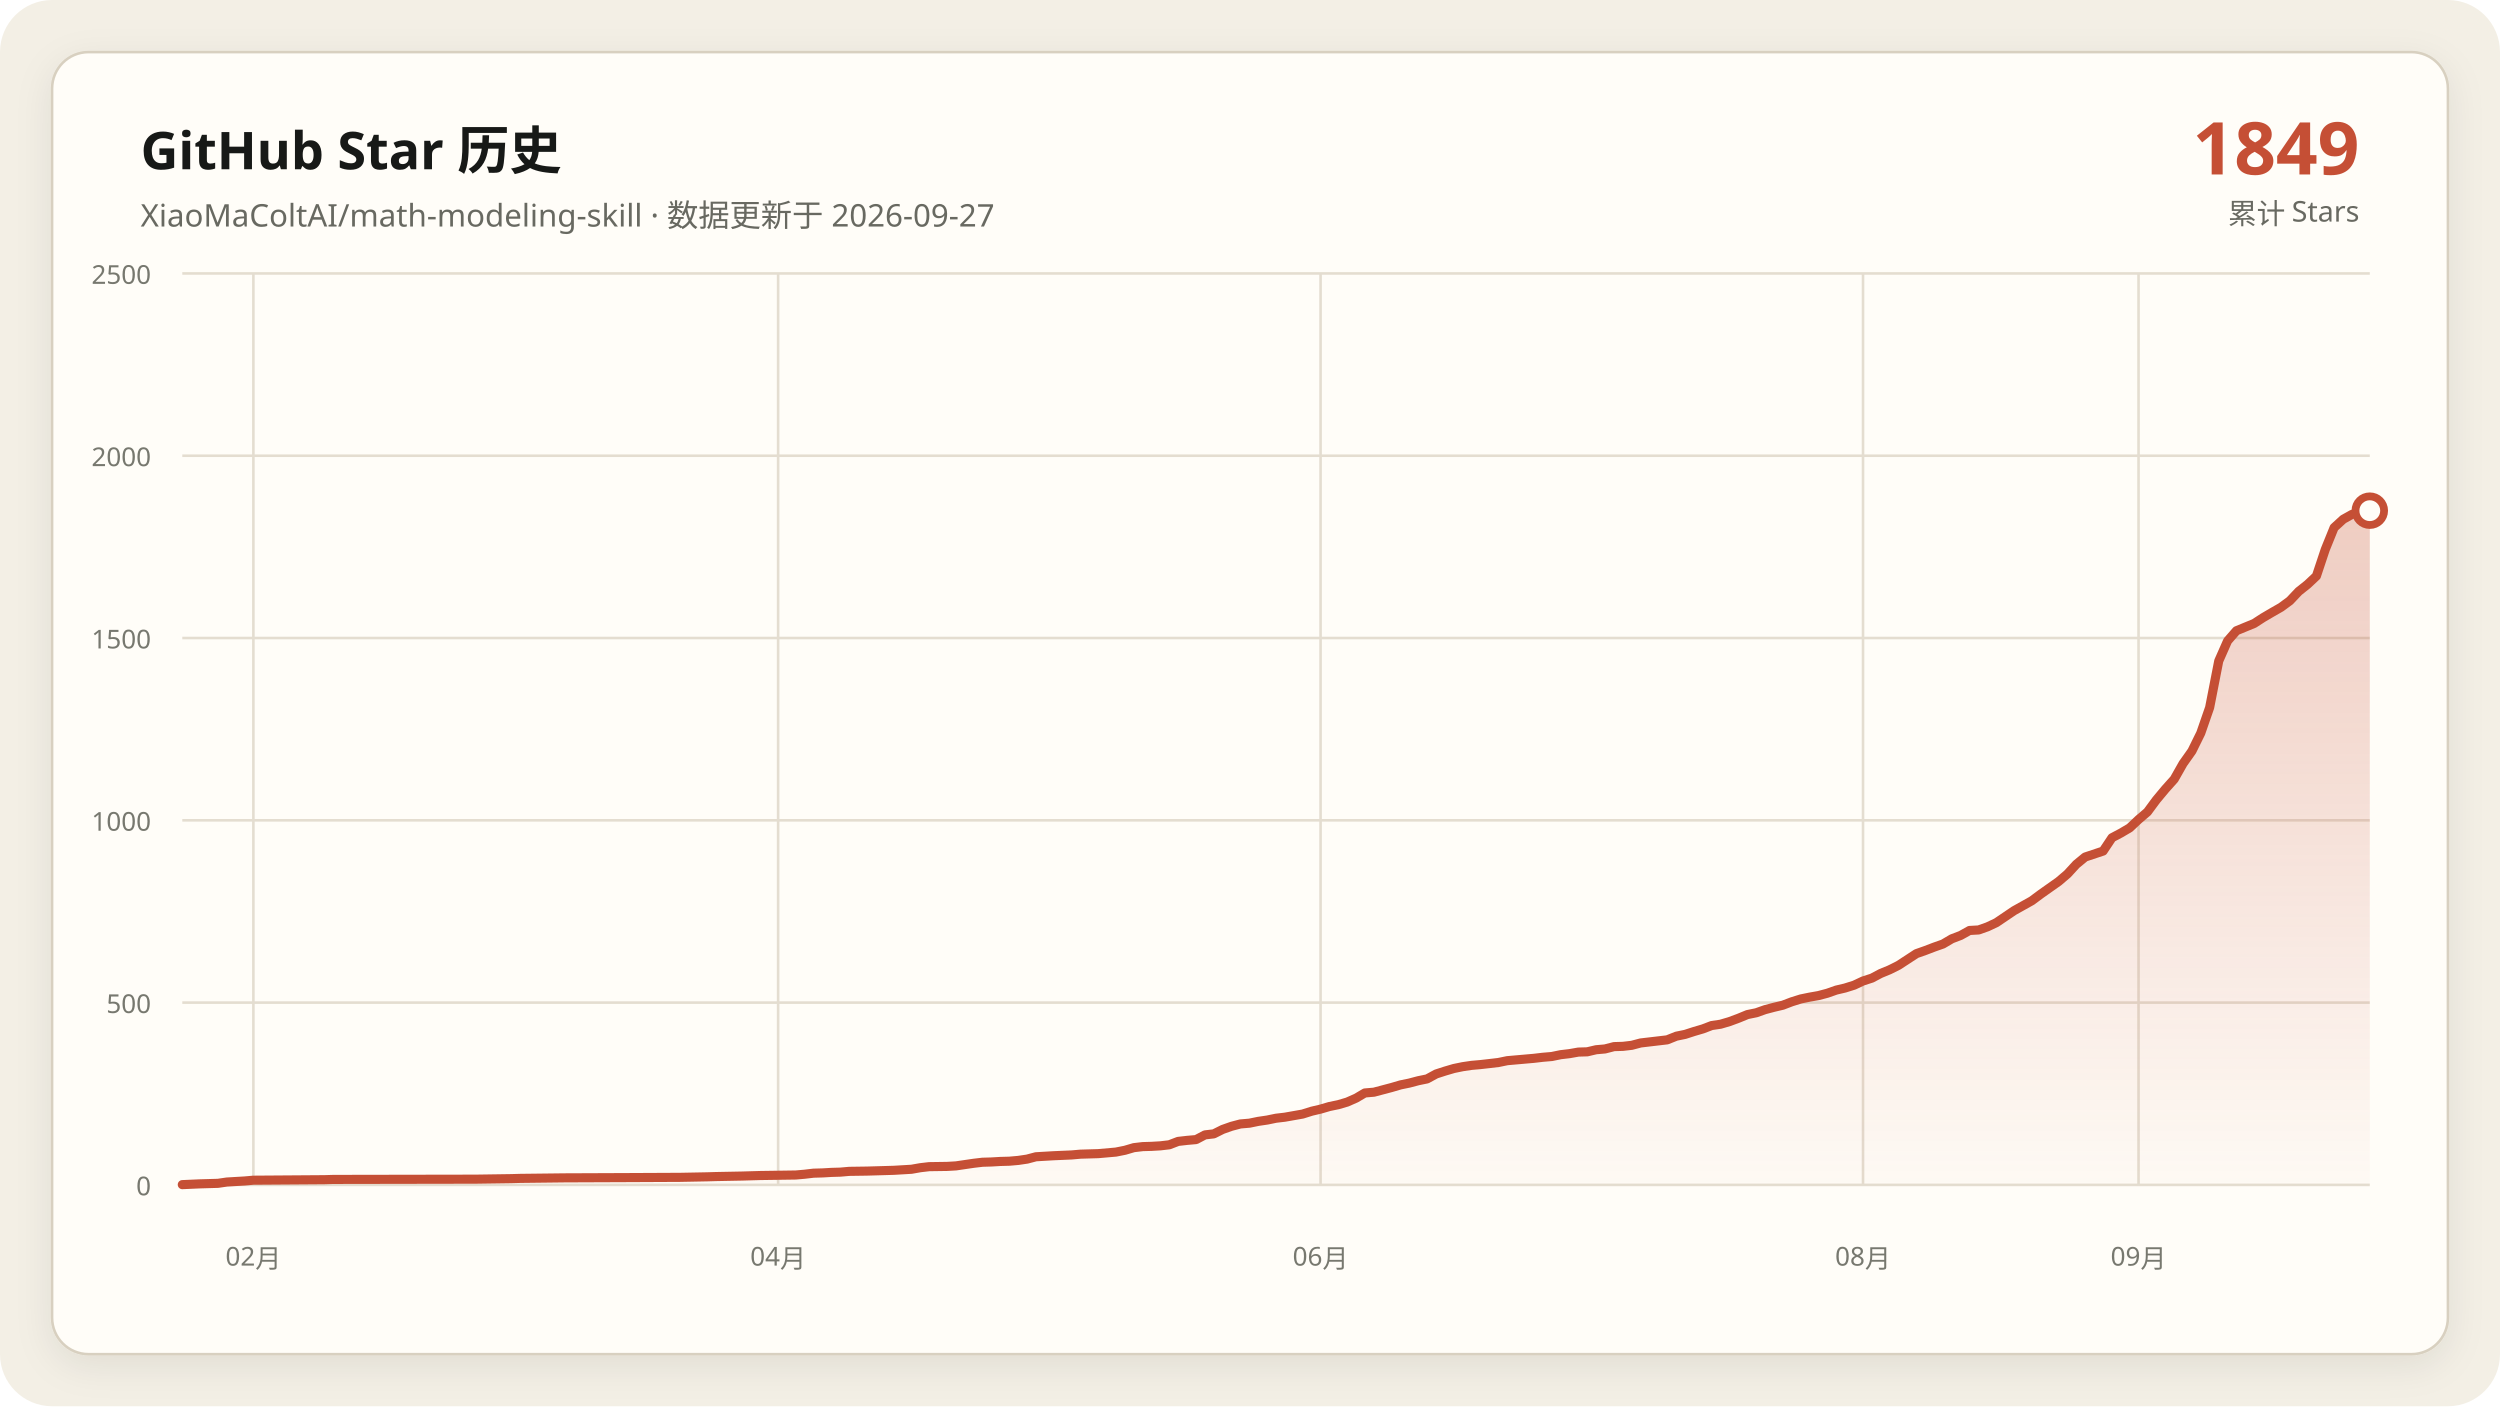
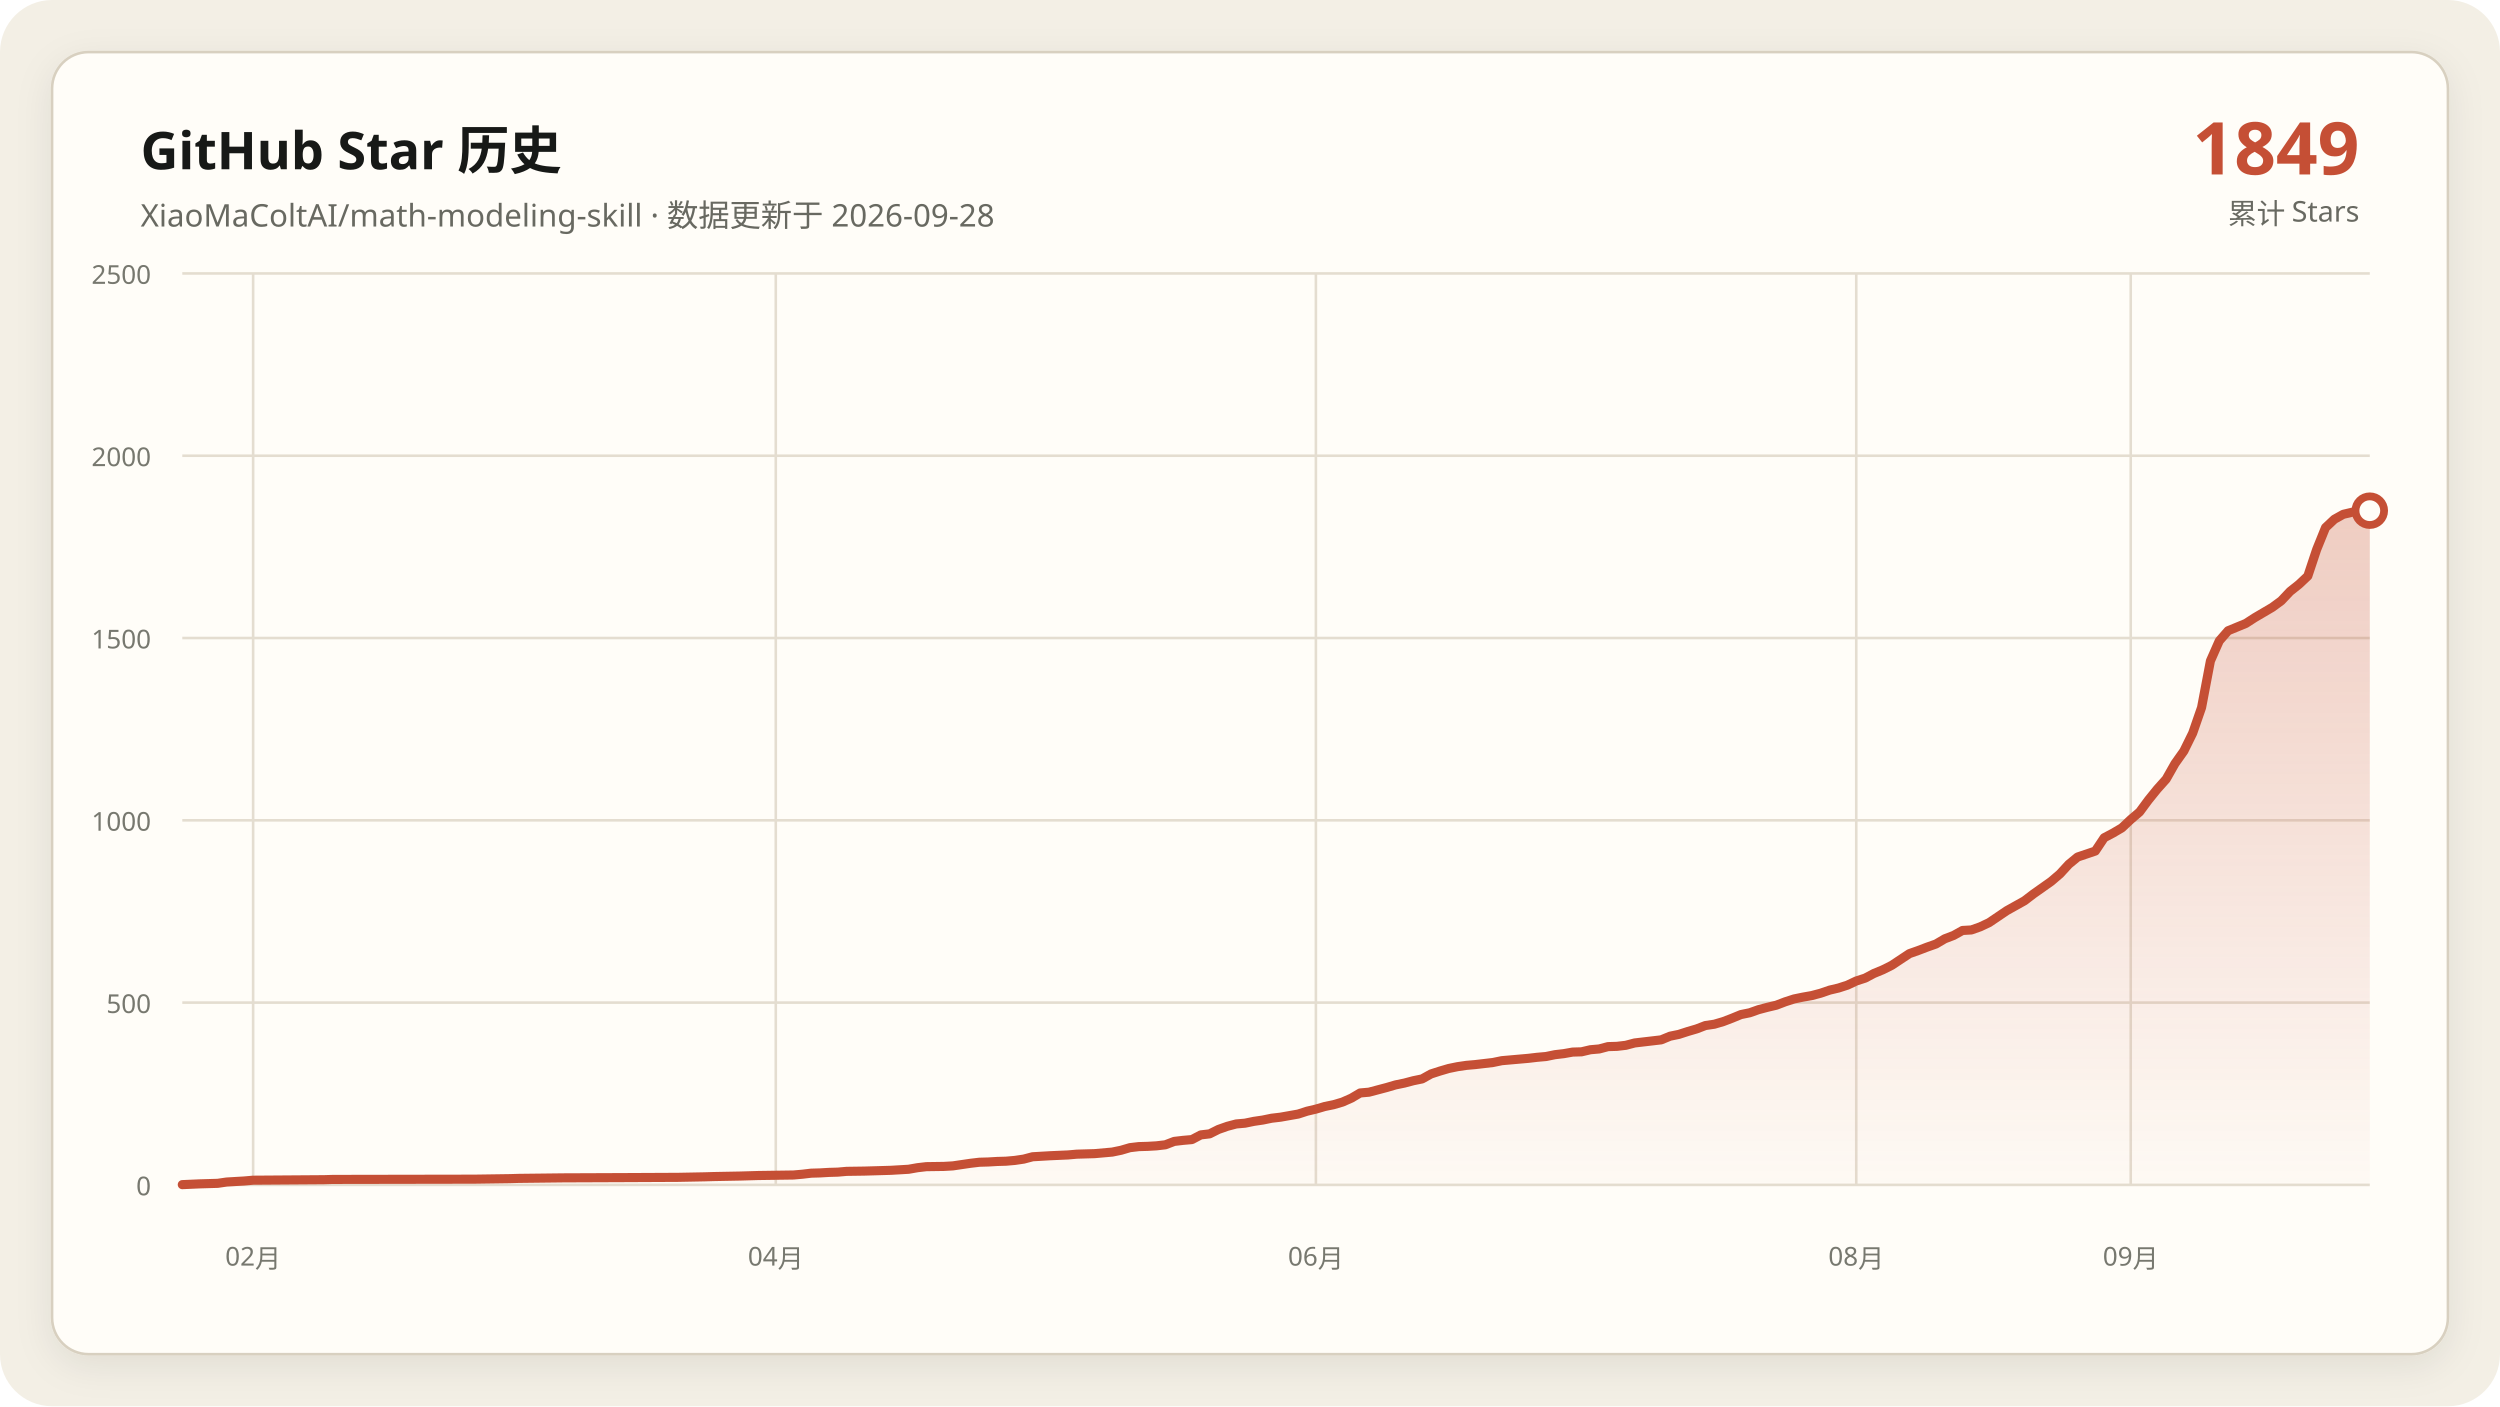
<svg xmlns="http://www.w3.org/2000/svg" data-y-max="2500" viewBox="0 0 960 540" role="img" aria-labelledby="title desc">
  <defs>
    <linearGradient id="area" x1="0" y1="0" x2="0" y2="1">
      <stop offset="0" stop-color="#c54f35" stop-opacity=".28" />
      <stop offset="1" stop-color="#c54f35" stop-opacity=".02" />
    </linearGradient>
    <filter id="shadow" x="-10%" y="-10%" width="120%" height="120%">
      <feDropShadow dx="0" dy="4" stdDeviation="7" flood-color="#171917" flood-opacity=".08" />
    </filter>
  </defs>
  <rect width="960" height="540" rx="20" fill="#f3efe5" />
  <rect x="20" y="20" width="920" height="500" rx="14" fill="#fffdf8" stroke="#d8d0c0" filter="url(#shadow)" />
  <g font-family="Segoe UI, Microsoft YaHei, sans-serif">
    <text x="54" y="65" fill="#171917" font-size="20" font-weight="700">GitHub Star 历史</text>
-     <text x="54" y="87" fill="#686961" font-size="12">XiaoMaColtAI/math-modeling-skill · 数据更新于 2026-09-27</text>
+     <text x="54" y="87" fill="#686961" font-size="12">XiaoMaColtAI/math-modeling-skill · 数据更新于 2026-09-28</text>
    <text x="906" y="67" fill="#c54f35" font-size="28" font-weight="750" text-anchor="end">1849</text>
    <text x="906" y="86" fill="#686961" font-size="11" text-anchor="end">累计 Stars</text>
    <g fill="#77786f" font-size="10">
      <path d="M70 455.0H910" fill="none" stroke="#e4ddd0" stroke-width="1" />
      <text data-y-tick="true" x="58" y="459.0" text-anchor="end">0</text>
      <path d="M70 385.0H910" fill="none" stroke="#e4ddd0" stroke-width="1" />
      <text data-y-tick="true" x="58" y="389.0" text-anchor="end">500</text>
      <path d="M70 315.0H910" fill="none" stroke="#e4ddd0" stroke-width="1" />
      <text data-y-tick="true" x="58" y="319.0" text-anchor="end">1000</text>
      <path d="M70 245.0H910" fill="none" stroke="#e4ddd0" stroke-width="1" />
      <text data-y-tick="true" x="58" y="249.0" text-anchor="end">1500</text>
      <path d="M70 175.0H910" fill="none" stroke="#e4ddd0" stroke-width="1" />
      <text data-y-tick="true" x="58" y="179.0" text-anchor="end">2000</text>
      <path d="M70 105.0H910" fill="none" stroke="#e4ddd0" stroke-width="1" />
      <text data-y-tick="true" x="58" y="109.0" text-anchor="end">2500</text>
-       <path d="M97.3 105V455" fill="none" stroke="#e4ddd0" stroke-width="1" />
-       <text x="97.3" y="486" text-anchor="middle">02月</text>
-       <path d="M298.8 105V455" fill="none" stroke="#e4ddd0" stroke-width="1" />
-       <text x="298.8" y="486" text-anchor="middle">04月</text>
-       <path d="M507.1 105V455" fill="none" stroke="#e4ddd0" stroke-width="1" />
-       <text x="507.1" y="486" text-anchor="middle">06月</text>
-       <path d="M715.4 105V455" fill="none" stroke="#e4ddd0" stroke-width="1" />
-       <text x="715.4" y="486" text-anchor="middle">08月</text>
-       <path d="M821.2 105V455" fill="none" stroke="#e4ddd0" stroke-width="1" />
-       <text x="821.2" y="486" text-anchor="middle">09月</text>
+       <path d="M97.2 105V455" fill="none" stroke="#e4ddd0" stroke-width="1" />
+       <text x="97.2" y="486" text-anchor="middle">02月</text>
+       <path d="M297.9 105V455" fill="none" stroke="#e4ddd0" stroke-width="1" />
+       <text x="297.9" y="486" text-anchor="middle">04月</text>
+       <path d="M505.3 105V455" fill="none" stroke="#e4ddd0" stroke-width="1" />
+       <text x="505.3" y="486" text-anchor="middle">06月</text>
+       <path d="M712.8 105V455" fill="none" stroke="#e4ddd0" stroke-width="1" />
+       <text x="712.8" y="486" text-anchor="middle">08月</text>
+       <path d="M818.2 105V455" fill="none" stroke="#e4ddd0" stroke-width="1" />
+       <text x="818.2" y="486" text-anchor="middle">09月</text>
    </g>
-     <polygon fill="url(#area)" points="70.0,455 70.0,454.9 76.8,454.6 83.7,454.4 87.1,453.9 93.9,453.5 97.3,453.2 124.6,453.0 128.0,452.9 182.7,452.8 196.3,452.6 199.8,452.5 216.8,452.3 240.7,452.2 261.2,452.1 271.5,451.9 274.9,451.8 285.1,451.6 288.5,451.5 292.0,451.4 305.6,451.2 309.0,450.9 312.4,450.5 315.9,450.4 319.3,450.2 322.7,450.1 326.1,449.8 332.9,449.7 339.8,449.5 343.2,449.4 350.0,449.0 353.4,448.4 356.8,448.0 363.7,447.9 367.1,447.7 370.5,447.2 373.9,446.7 377.3,446.3 380.7,446.2 384.1,446.0 387.6,445.9 391.0,445.6 394.4,445.1 397.8,444.2 404.6,443.8 411.5,443.5 414.9,443.2 418.3,443.1 421.7,443.0 428.5,442.4 432.0,441.7 435.4,440.7 438.8,440.3 442.2,440.2 445.6,440.0 449.0,439.6 452.4,438.3 455.9,437.9 459.3,437.6 462.7,435.8 466.1,435.4 469.5,433.7 472.9,432.5 476.3,431.6 479.8,431.3 483.2,430.6 486.6,430.1 490.0,429.4 493.4,429.0 496.8,428.4 500.2,427.8 503.7,426.7 507.1,425.9 510.5,424.9 513.9,424.2 517.3,423.2 520.7,421.7 524.1,419.7 527.6,419.4 531.0,418.5 534.4,417.6 537.8,416.6 541.2,415.9 544.6,415.0 548.0,414.3 551.5,412.4 554.9,411.3 558.3,410.3 561.7,409.6 565.1,409.1 568.5,408.8 572.0,408.4 575.4,408.0 578.8,407.3 582.2,407.0 585.6,406.7 589.0,406.4 592.4,406.0 595.9,405.7 599.3,405.0 602.7,404.6 606.1,404.0 609.5,403.9 612.9,403.1 616.3,402.8 619.8,401.9 623.2,401.8 626.6,401.4 630.0,400.5 633.4,400.1 636.8,399.7 640.2,399.3 643.7,397.9 647.1,397.2 650.5,396.1 653.9,395.1 657.3,393.8 660.7,393.3 664.1,392.3 667.6,391.0 671.0,389.6 674.4,388.9 677.8,387.7 681.2,386.8 684.6,386.0 688.0,384.7 691.5,383.6 694.9,382.9 698.3,382.3 701.7,381.4 705.1,380.2 708.5,379.4 712.0,378.3 715.4,376.7 718.8,375.6 722.2,373.8 725.6,372.4 729.0,370.7 735.9,366.2 739.3,365.0 742.7,363.7 746.1,362.5 749.5,360.5 752.9,359.2 756.3,357.3 759.8,357.1 763.2,355.9 766.6,354.3 770.0,352.0 773.4,349.7 776.8,347.8 780.2,345.9 783.7,343.3 787.1,340.9 790.5,338.5 793.9,335.6 797.3,331.9 800.7,329.1 807.6,326.8 811.0,321.7 814.4,319.9 817.8,317.9 821.2,314.7 824.6,311.8 828.0,307.2 831.5,303.0 834.9,299.2 838.3,293.2 841.7,288.4 845.1,281.5 848.5,271.7 852.0,253.8 855.4,246.1 858.8,242.2 862.2,240.8 865.6,239.4 869.0,237.2 872.4,235.2 875.9,233.2 879.3,230.7 882.7,227.1 886.1,224.4 889.5,221.2 892.9,211.0 896.3,202.6 899.8,199.4 903.2,197.5 906.6,196.7 910.0,196.1 910.0,455" />
-     <polyline fill="none" stroke="#c54f35" stroke-width="3.5" stroke-linecap="round" stroke-linejoin="round" points="70.0,454.9 76.8,454.6 83.7,454.4 87.1,453.9 93.9,453.5 97.3,453.2 124.6,453.0 128.0,452.9 182.7,452.8 196.3,452.6 199.8,452.5 216.8,452.3 240.7,452.2 261.2,452.1 271.5,451.9 274.9,451.8 285.1,451.6 288.5,451.5 292.0,451.4 305.6,451.2 309.0,450.9 312.4,450.5 315.9,450.4 319.3,450.2 322.7,450.1 326.1,449.8 332.9,449.7 339.8,449.5 343.2,449.4 350.0,449.0 353.4,448.4 356.8,448.0 363.7,447.9 367.1,447.7 370.5,447.2 373.9,446.7 377.3,446.3 380.7,446.2 384.1,446.0 387.6,445.9 391.0,445.6 394.4,445.1 397.8,444.2 404.6,443.8 411.5,443.5 414.9,443.2 418.3,443.1 421.7,443.0 428.5,442.4 432.0,441.7 435.4,440.7 438.8,440.3 442.2,440.2 445.6,440.0 449.0,439.6 452.4,438.3 455.9,437.9 459.3,437.6 462.7,435.8 466.1,435.4 469.5,433.7 472.9,432.5 476.3,431.6 479.8,431.3 483.2,430.6 486.6,430.1 490.0,429.4 493.4,429.0 496.8,428.4 500.2,427.8 503.7,426.7 507.1,425.9 510.5,424.9 513.9,424.2 517.3,423.2 520.7,421.7 524.1,419.7 527.6,419.4 531.0,418.5 534.4,417.6 537.8,416.6 541.2,415.9 544.6,415.0 548.0,414.3 551.5,412.4 554.9,411.3 558.3,410.3 561.7,409.6 565.1,409.1 568.5,408.8 572.0,408.4 575.4,408.0 578.8,407.3 582.2,407.0 585.6,406.7 589.0,406.4 592.4,406.0 595.9,405.7 599.3,405.0 602.7,404.6 606.1,404.0 609.5,403.9 612.9,403.1 616.3,402.8 619.8,401.9 623.2,401.8 626.6,401.4 630.0,400.5 633.4,400.1 636.8,399.7 640.2,399.3 643.7,397.9 647.1,397.2 650.5,396.1 653.9,395.1 657.3,393.8 660.7,393.3 664.1,392.3 667.6,391.0 671.0,389.6 674.4,388.9 677.8,387.7 681.2,386.8 684.6,386.0 688.0,384.7 691.5,383.6 694.9,382.9 698.3,382.3 701.7,381.4 705.1,380.2 708.5,379.4 712.0,378.3 715.4,376.7 718.8,375.6 722.2,373.8 725.6,372.4 729.0,370.7 735.9,366.2 739.3,365.0 742.7,363.7 746.1,362.5 749.5,360.5 752.9,359.2 756.3,357.3 759.8,357.1 763.2,355.9 766.6,354.3 770.0,352.0 773.4,349.7 776.8,347.8 780.2,345.9 783.7,343.3 787.1,340.9 790.5,338.5 793.9,335.6 797.3,331.9 800.7,329.1 807.6,326.8 811.0,321.7 814.4,319.9 817.8,317.9 821.2,314.7 824.6,311.8 828.0,307.2 831.5,303.0 834.9,299.2 838.3,293.2 841.7,288.4 845.1,281.5 848.5,271.7 852.0,253.8 855.4,246.1 858.8,242.2 862.2,240.8 865.6,239.4 869.0,237.2 872.4,235.2 875.9,233.2 879.3,230.7 882.7,227.1 886.1,224.4 889.5,221.2 892.9,211.0 896.3,202.6 899.8,199.4 903.2,197.5 906.6,196.7 910.0,196.1" />
+     <polygon fill="url(#area)" points="70.0,455 70.0,454.9 76.8,454.6 83.6,454.4 87.0,453.9 93.8,453.5 97.2,453.2 124.4,453.0 127.8,452.9 182.2,452.8 195.8,452.6 199.2,452.5 216.2,452.3 240.0,452.2 260.4,452.1 270.6,451.9 274.0,451.8 284.3,451.6 287.7,451.5 291.1,451.4 304.7,451.2 308.1,450.9 311.5,450.5 314.9,450.4 318.3,450.2 321.7,450.1 325.1,449.8 331.9,449.7 338.7,449.5 342.1,449.4 348.9,449.0 352.3,448.4 355.7,448.0 362.5,447.9 365.9,447.7 369.3,447.2 372.7,446.7 376.1,446.3 379.5,446.2 382.9,446.0 386.3,445.9 389.7,445.6 393.1,445.1 396.5,444.2 403.3,443.8 410.1,443.5 413.5,443.2 416.9,443.1 420.3,443.0 427.1,442.4 430.5,441.7 433.9,440.7 437.3,440.3 440.7,440.2 444.1,440.0 447.5,439.6 450.9,438.3 454.3,437.9 457.7,437.6 461.1,435.8 464.5,435.4 467.9,433.7 471.3,432.5 474.7,431.6 478.1,431.3 481.5,430.6 484.9,430.1 488.3,429.4 491.7,429.0 495.1,428.4 498.5,427.8 501.9,426.7 505.3,425.9 508.7,424.9 512.1,424.2 515.5,423.2 518.9,421.7 522.3,419.7 525.7,419.4 529.1,418.5 532.5,417.6 535.9,416.6 539.3,415.9 542.7,415.0 546.1,414.3 549.5,412.4 552.9,411.3 556.3,410.3 559.7,409.6 563.1,409.1 566.5,408.8 569.9,408.4 573.3,408.0 576.7,407.3 580.1,407.0 583.5,406.7 586.9,406.4 590.3,406.0 593.7,405.7 597.1,405.0 600.5,404.6 603.9,404.0 607.3,403.9 610.7,403.1 614.1,402.8 617.5,401.9 620.9,401.8 624.3,401.4 627.7,400.5 631.1,400.1 634.5,399.7 637.9,399.3 641.3,397.9 644.7,397.2 648.1,396.1 651.5,395.1 654.9,393.8 658.3,393.3 661.7,392.3 665.1,391.0 668.5,389.6 671.9,388.9 675.3,387.7 678.7,386.8 682.1,386.0 685.5,384.7 688.9,383.6 692.3,382.9 695.7,382.3 699.1,381.4 702.6,380.2 706.0,379.4 709.4,378.3 712.8,376.7 716.2,375.6 719.6,373.8 723.0,372.4 726.4,370.7 733.2,366.2 736.6,365.0 740.0,363.7 743.4,362.5 746.8,360.5 750.2,359.2 753.6,357.3 757.0,357.1 760.4,355.9 763.8,354.3 767.2,352.0 770.6,349.7 774.0,347.8 777.4,345.9 780.8,343.3 784.2,340.9 787.6,338.5 791.0,335.6 794.4,331.9 797.8,329.1 804.6,326.8 808.0,321.7 811.4,319.9 814.8,317.9 818.2,314.7 821.6,311.8 825.0,307.2 828.4,303.0 831.8,299.2 835.2,293.2 838.6,288.4 842.0,281.5 845.4,271.7 848.8,253.8 852.2,246.1 855.6,242.2 859.0,240.8 862.4,239.4 865.8,237.2 869.2,235.2 872.6,233.2 876.0,230.7 879.4,227.1 882.8,224.4 886.2,221.2 889.6,211.0 893.0,202.6 896.4,199.4 899.8,197.5 903.2,196.7 906.6,196.1 910.0,196.1 910.0,455" />
+     <polyline fill="none" stroke="#c54f35" stroke-width="3.5" stroke-linecap="round" stroke-linejoin="round" points="70.0,454.9 76.8,454.6 83.6,454.4 87.0,453.9 93.8,453.5 97.2,453.2 124.4,453.0 127.8,452.9 182.2,452.8 195.8,452.6 199.2,452.5 216.2,452.3 240.0,452.2 260.4,452.1 270.6,451.9 274.0,451.8 284.3,451.6 287.7,451.5 291.1,451.4 304.7,451.2 308.1,450.9 311.5,450.5 314.9,450.4 318.3,450.2 321.7,450.1 325.1,449.8 331.9,449.7 338.7,449.5 342.1,449.4 348.9,449.0 352.3,448.4 355.7,448.0 362.5,447.9 365.9,447.7 369.3,447.2 372.7,446.7 376.1,446.3 379.5,446.2 382.9,446.0 386.3,445.9 389.7,445.6 393.1,445.1 396.5,444.2 403.3,443.8 410.1,443.5 413.5,443.2 416.9,443.1 420.3,443.0 427.1,442.4 430.5,441.7 433.9,440.7 437.3,440.3 440.7,440.2 444.1,440.0 447.5,439.6 450.9,438.3 454.3,437.9 457.7,437.6 461.1,435.8 464.5,435.4 467.9,433.7 471.3,432.5 474.7,431.6 478.1,431.3 481.5,430.6 484.9,430.1 488.3,429.4 491.7,429.0 495.1,428.4 498.5,427.8 501.9,426.7 505.3,425.9 508.7,424.9 512.1,424.2 515.5,423.2 518.9,421.7 522.3,419.7 525.7,419.4 529.1,418.5 532.5,417.6 535.9,416.6 539.3,415.9 542.7,415.0 546.1,414.3 549.5,412.4 552.9,411.3 556.3,410.3 559.7,409.6 563.1,409.1 566.5,408.8 569.9,408.4 573.3,408.0 576.7,407.3 580.1,407.0 583.5,406.7 586.9,406.4 590.3,406.0 593.7,405.7 597.1,405.0 600.5,404.6 603.9,404.0 607.3,403.9 610.7,403.1 614.1,402.8 617.5,401.9 620.9,401.8 624.3,401.4 627.7,400.5 631.1,400.1 634.5,399.7 637.9,399.3 641.3,397.9 644.7,397.2 648.1,396.1 651.5,395.1 654.9,393.8 658.3,393.3 661.7,392.3 665.1,391.0 668.5,389.6 671.9,388.9 675.3,387.7 678.7,386.8 682.1,386.0 685.5,384.7 688.9,383.6 692.3,382.9 695.7,382.3 699.1,381.4 702.6,380.2 706.0,379.4 709.4,378.3 712.8,376.7 716.2,375.6 719.6,373.8 723.0,372.4 726.4,370.7 733.2,366.2 736.6,365.0 740.0,363.7 743.4,362.5 746.8,360.5 750.2,359.2 753.6,357.3 757.0,357.1 760.4,355.9 763.8,354.3 767.2,352.0 770.6,349.7 774.0,347.8 777.4,345.9 780.8,343.3 784.2,340.9 787.6,338.5 791.0,335.6 794.4,331.9 797.8,329.1 804.6,326.8 808.0,321.7 811.4,319.9 814.8,317.9 818.2,314.7 821.6,311.8 825.0,307.2 828.4,303.0 831.8,299.2 835.2,293.2 838.6,288.4 842.0,281.5 845.4,271.7 848.8,253.8 852.2,246.1 855.6,242.2 859.0,240.8 862.4,239.4 865.8,237.2 869.2,235.2 872.6,233.2 876.0,230.7 879.4,227.1 882.8,224.4 886.2,221.2 889.6,211.0 893.0,202.6 896.4,199.4 899.8,197.5 903.2,196.7 906.6,196.1 910.0,196.1" />
    <circle cx="910.0" cy="196.1" r="5.5" fill="#fffdf8" stroke="#c54f35" stroke-width="3" />
  </g>
</svg>
